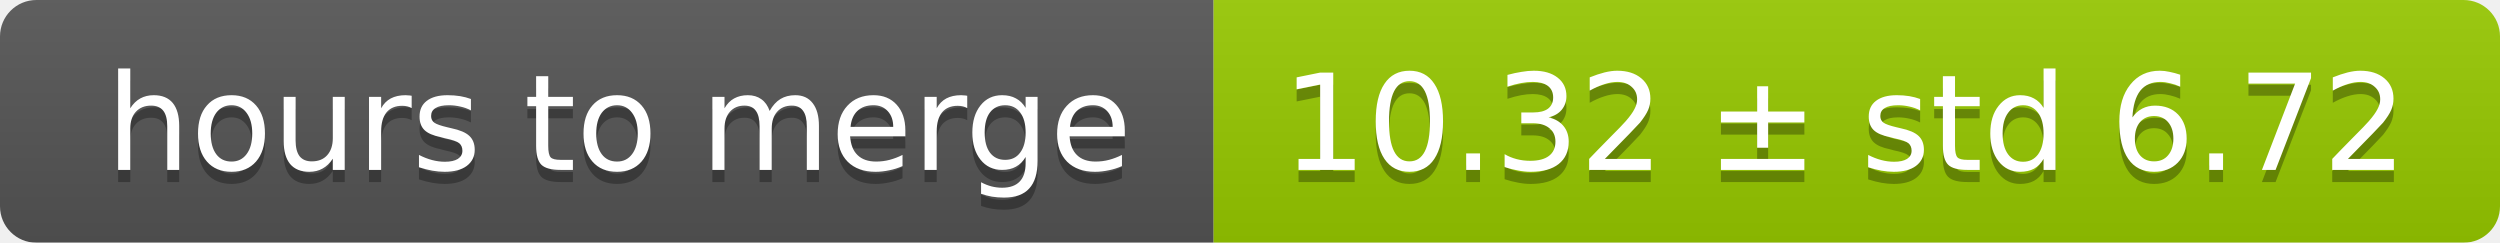
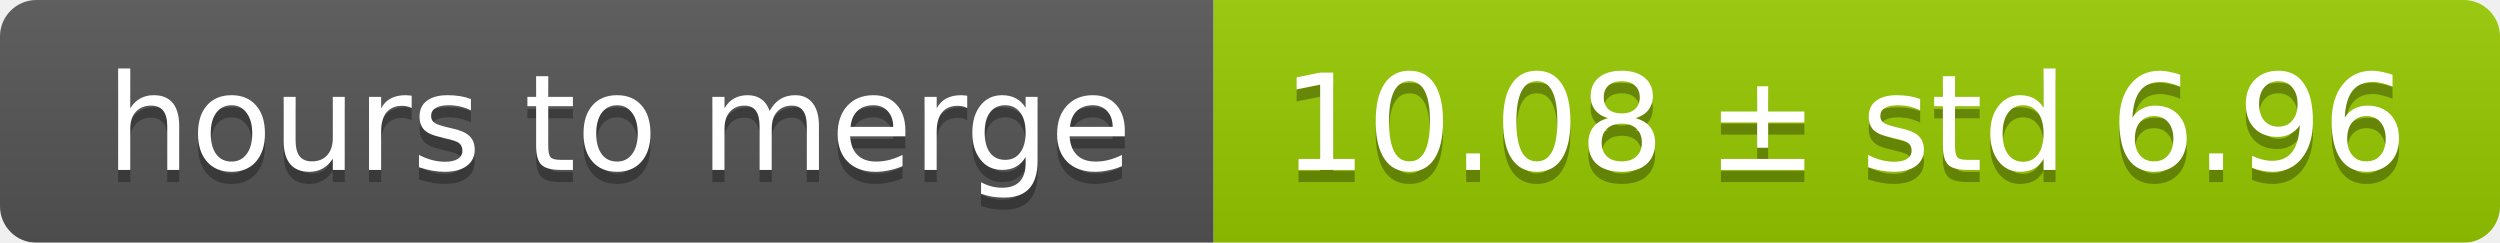
<svg xmlns="http://www.w3.org/2000/svg" width="206" height="20">
  <linearGradient id="smooth" x2="0" y2="100%">
    <stop offset="0" stop-color="#bbb" stop-opacity=".1" />
    <stop offset="1" stop-opacity=".1" />
  </linearGradient>
  <mask id="round">
    <rect width="206" height="20" rx="3" fill="#fff" />
  </mask>
  <g mask="url(#round)">
    <rect width="100" height="20" fill="#555" />
    <rect x="100" width="106" height="20" fill="#97ca00" />
    <rect width="206" height="20" fill="url(#smooth)" />
  </g>
  <g fill="#fff" text-anchor="middle" font-family="DejaVu Sans,Verdana,Geneva,sans-serif" font-size="11">
    <text x="51" y="15" fill="#010101" fill-opacity=".3">hours to merge</text>
    <text x="51" y="14">hours to merge</text>
-     <text x="152" y="15" fill="#010101" fill-opacity=".3">10.32 ± std 6.72</text>
-     <text x="152" y="14">10.32 ± std 6.72</text>
+     <text x="152" y="15" fill="#010101" fill-opacity=".3">10.08 ± std 6.96</text>
+     <text x="152" y="14">10.08 ± std 6.96</text>
  </g>
</svg>
